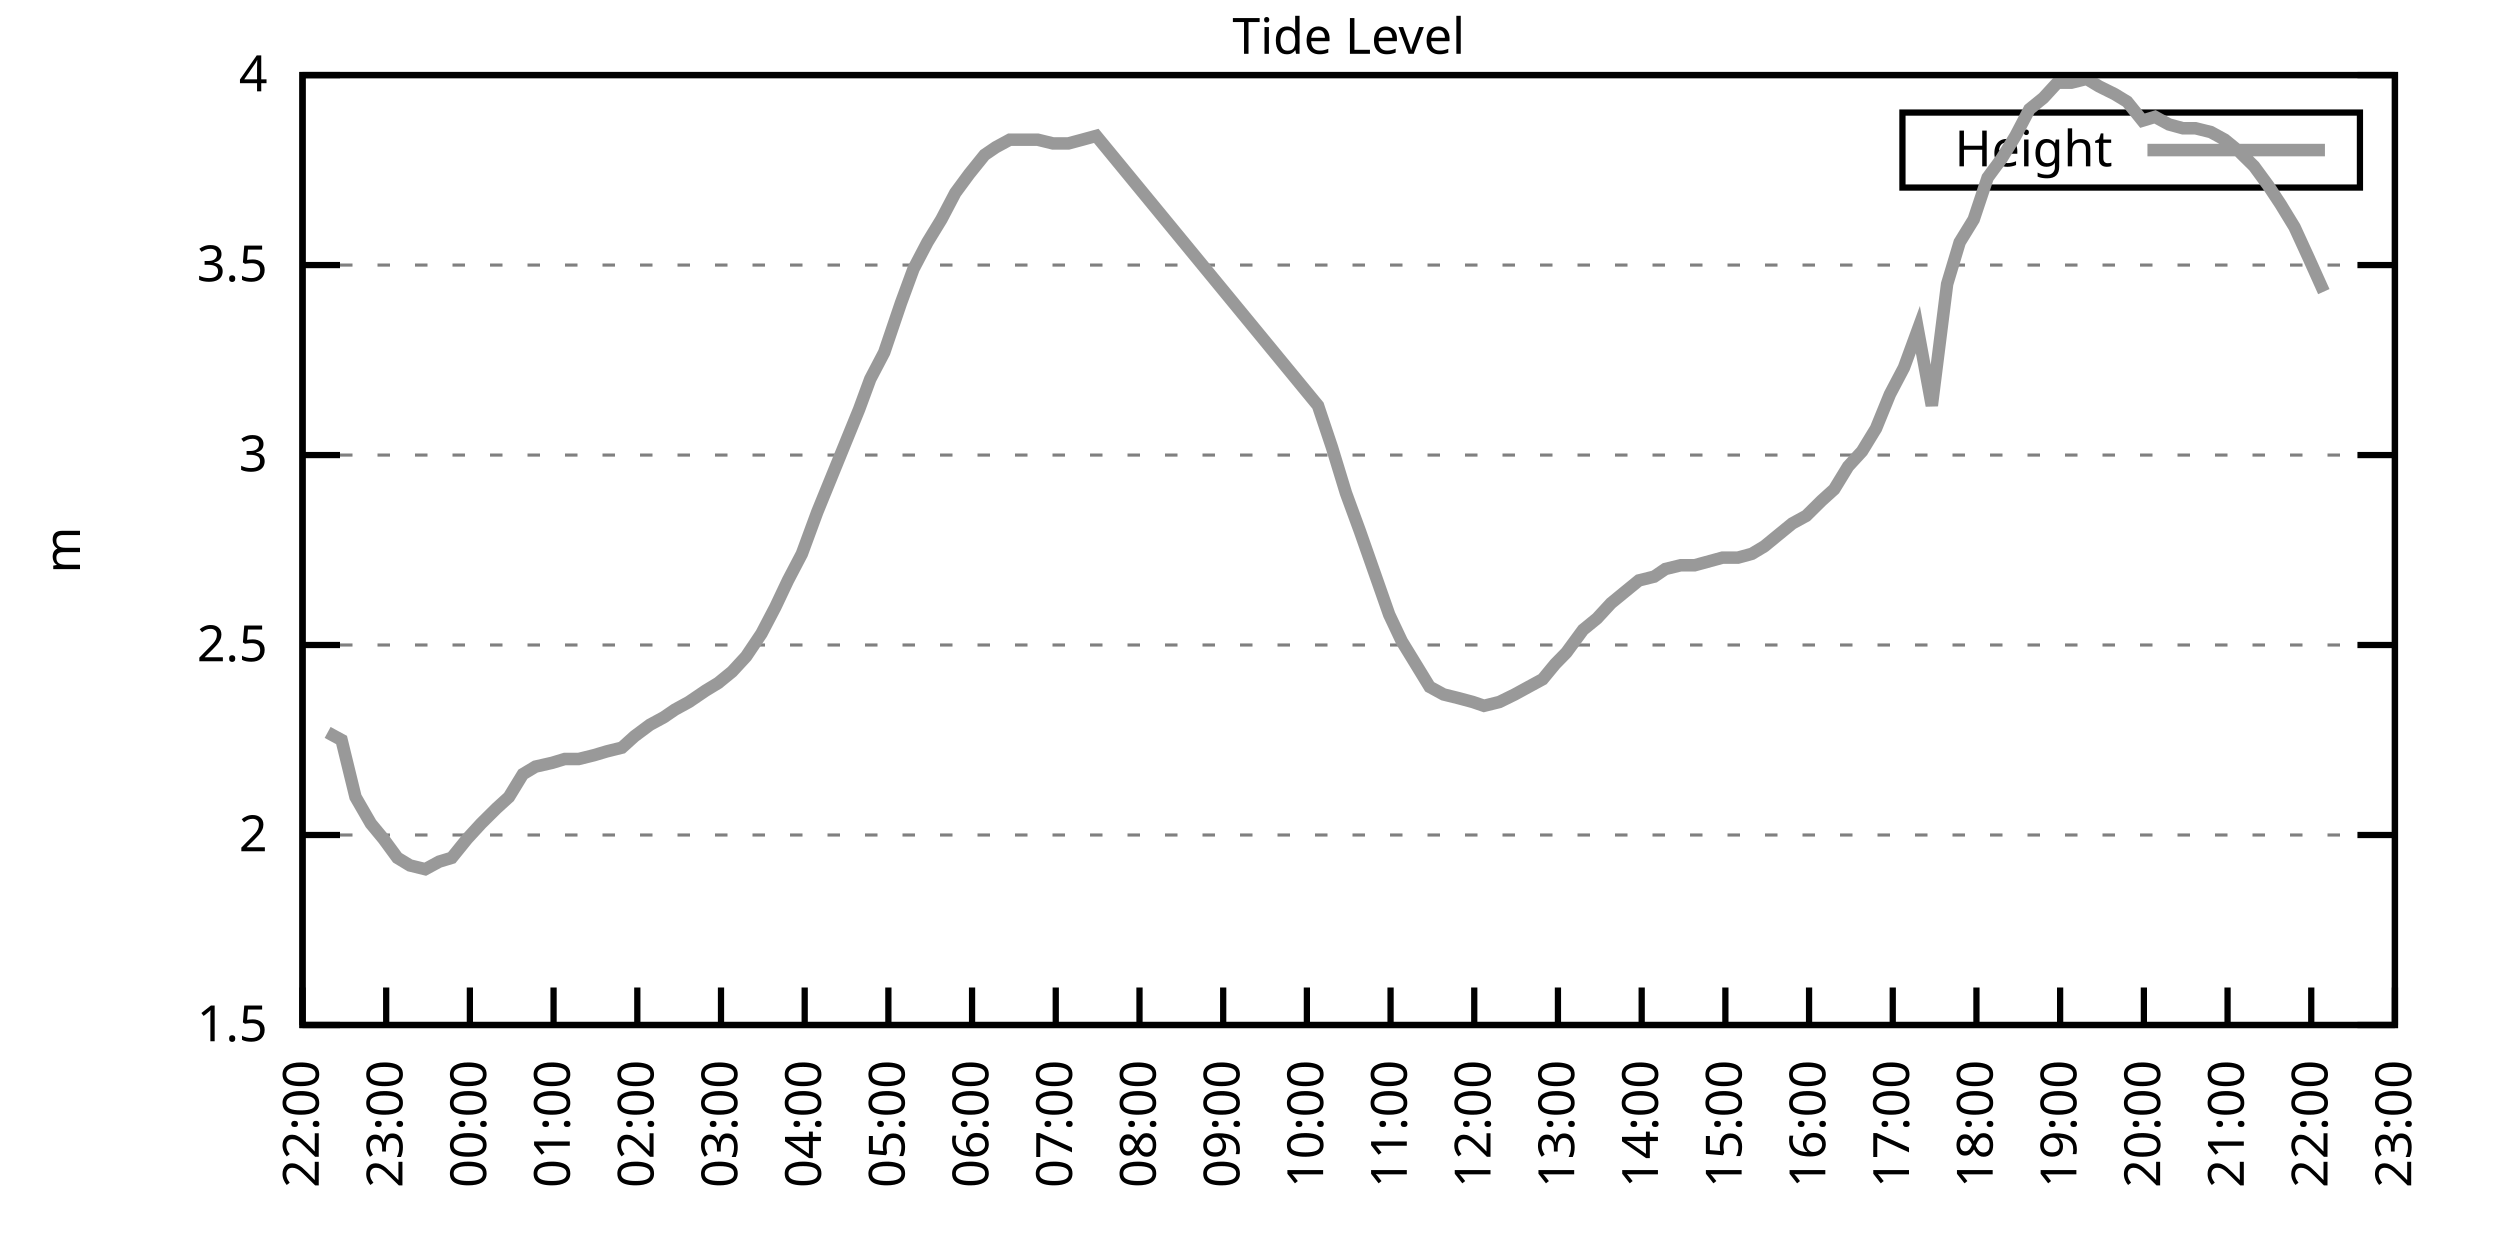
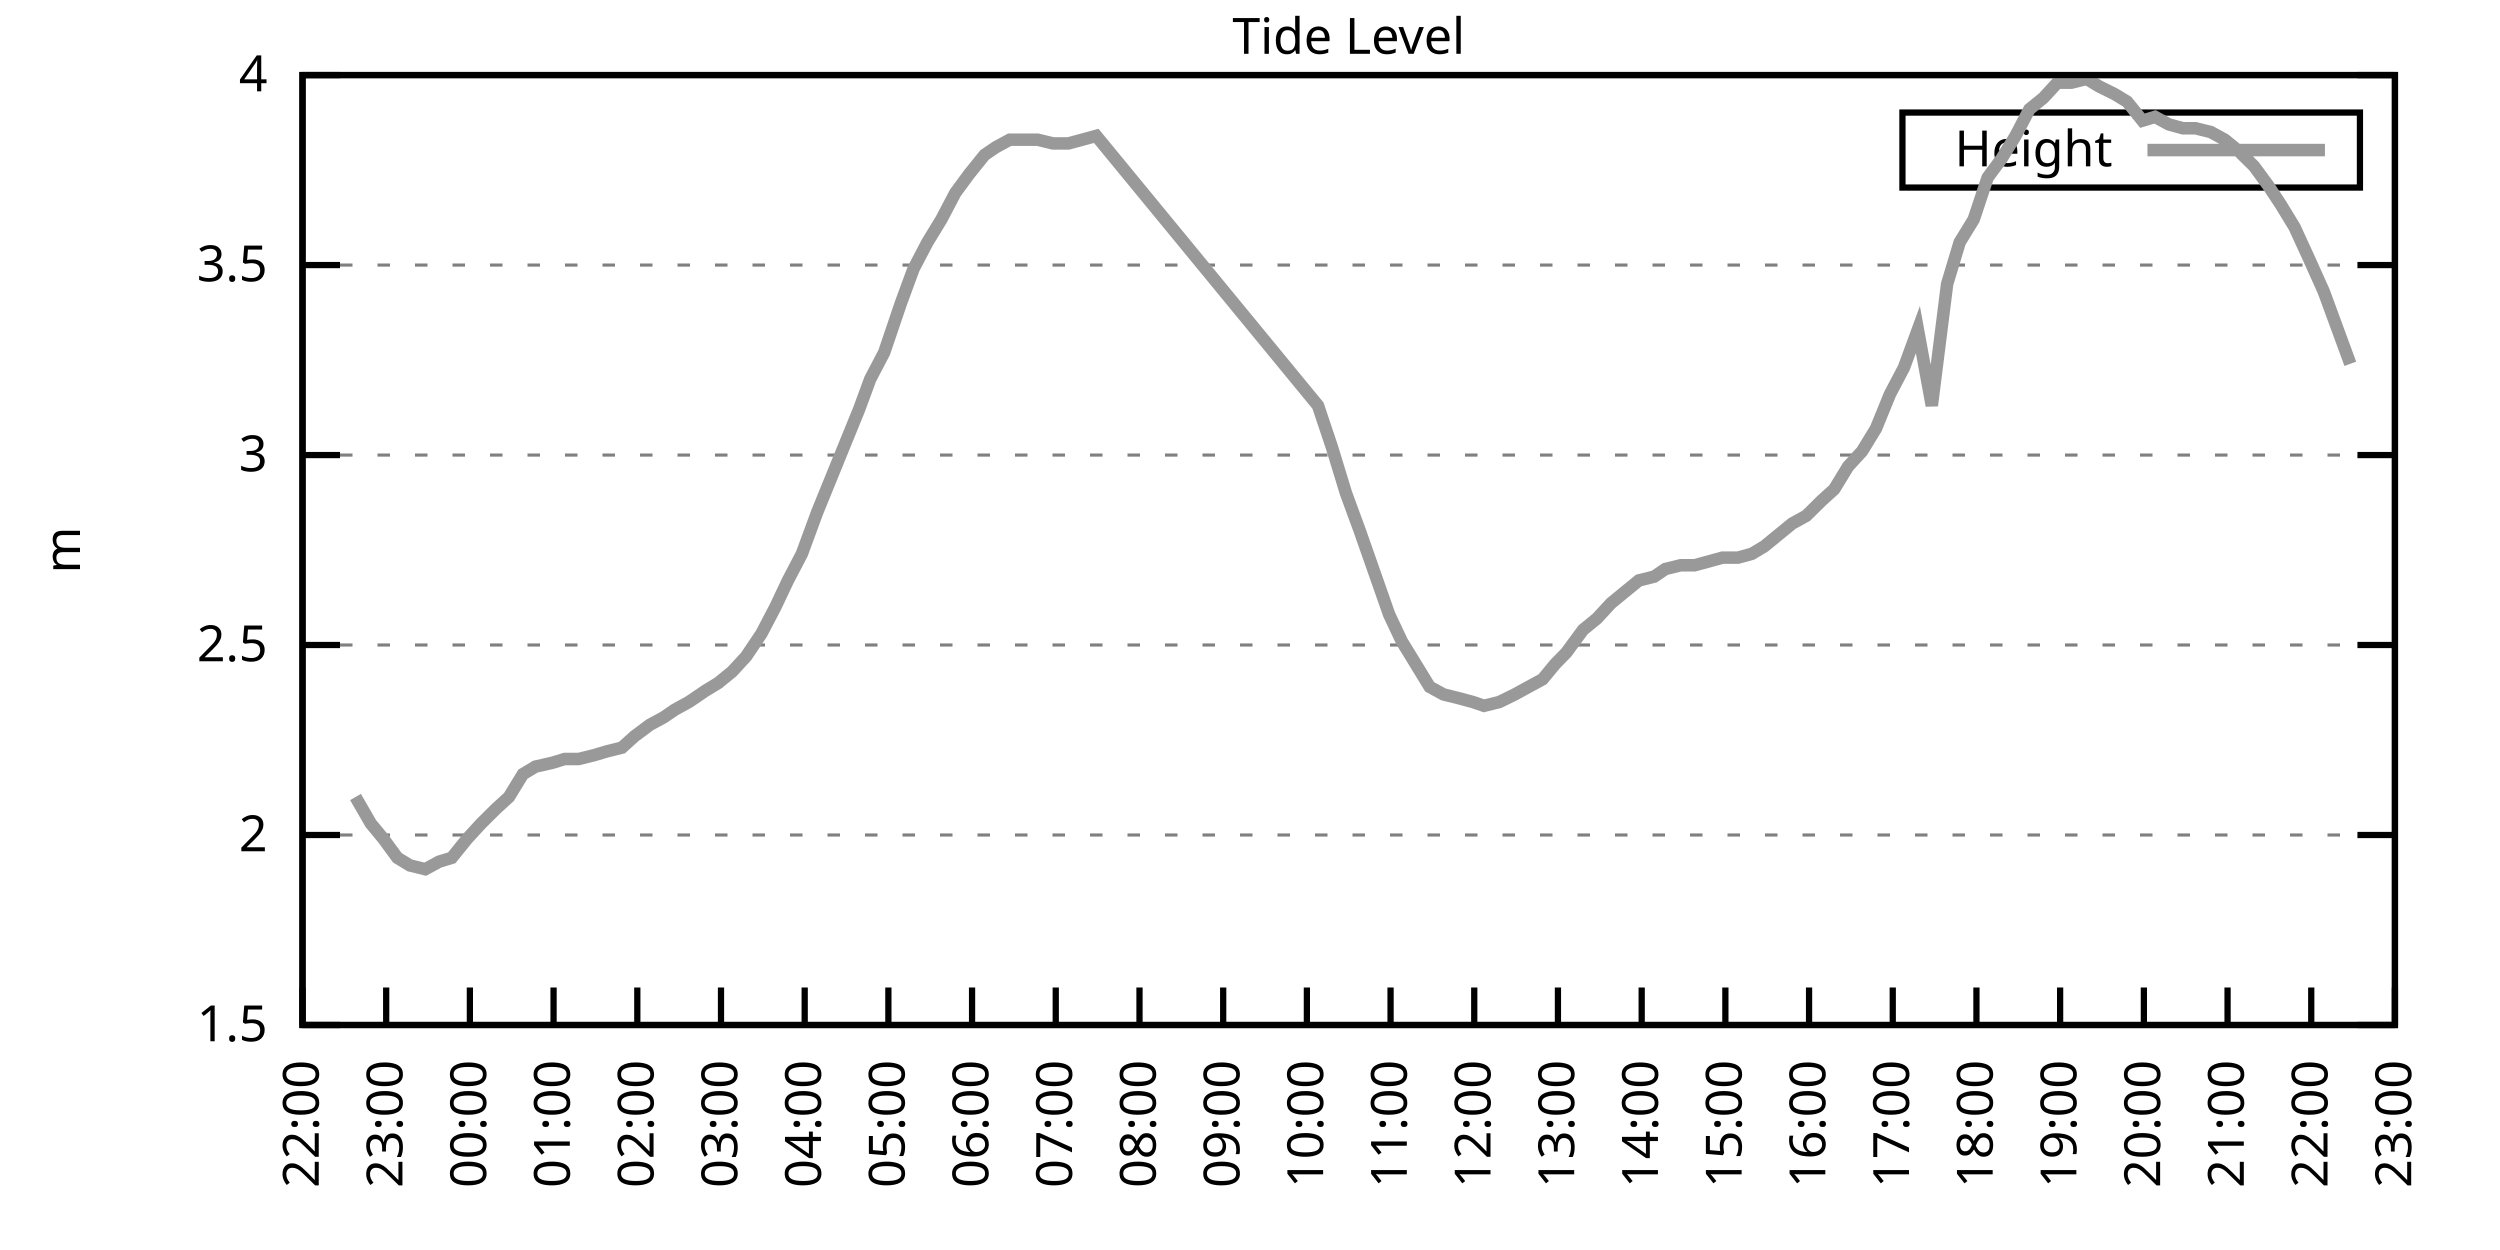
<svg xmlns="http://www.w3.org/2000/svg" xmlns:xlink="http://www.w3.org/1999/xlink" width="400" height="200" viewBox="0 0 400 200">
  <g id="gnuplot_canvas">
    <rect x="0" y="0" width="400" height="200" fill="none" />
    <defs>
      <circle id="gpDot" r="0.5" stroke-width="0.5" stroke="currentColor" />
      <path id="gpPt0" stroke-width="0.333" stroke="currentColor" d="M-1,0 h2 M0,-1 v2" />
      <path id="gpPt1" stroke-width="0.333" stroke="currentColor" d="M-1,-1 L1,1 M1,-1 L-1,1" />
      <path id="gpPt2" stroke-width="0.333" stroke="currentColor" d="M-1,0 L1,0 M0,-1 L0,1 M-1,-1 L1,1 M-1,1 L1,-1" />
      <rect id="gpPt3" stroke-width="0.333" stroke="currentColor" x="-1" y="-1" width="2" height="2" />
      <rect id="gpPt4" stroke-width="0.333" stroke="currentColor" fill="currentColor" x="-1" y="-1" width="2" height="2" />
      <circle id="gpPt5" stroke-width="0.333" stroke="currentColor" cx="0" cy="0" r="1" />
      <use xlink:href="#gpPt5" id="gpPt6" fill="currentColor" stroke="none" />
      <path id="gpPt7" stroke-width="0.333" stroke="currentColor" d="M0,-1.33 L-1.33,0.67 L1.33,0.67 z" />
      <use xlink:href="#gpPt7" id="gpPt8" fill="currentColor" stroke="none" />
      <use xlink:href="#gpPt7" id="gpPt9" stroke="currentColor" transform="rotate(180)" />
      <use xlink:href="#gpPt9" id="gpPt10" fill="currentColor" stroke="none" />
      <use xlink:href="#gpPt3" id="gpPt11" stroke="currentColor" transform="rotate(45)" />
      <use xlink:href="#gpPt11" id="gpPt12" fill="currentColor" stroke="none" />
      <path id="gpPt13" stroke-width="0.333" stroke="currentColor" d="M0,1.330 L1.265,0.411 L0.782,-1.067 L-0.782,-1.076 L-1.265,0.411 z" />
      <use xlink:href="#gpPt13" id="gpPt14" fill="currentColor" stroke="none" />
      <filter id="textbox" filterUnits="objectBoundingBox" x="0" y="0" height="1" width="1">
        <feFlood flood-color="white" flood-opacity="1" result="bgnd" />
        <feComposite in="SourceGraphic" in2="bgnd" operator="atop" />
      </filter>
      <filter id="greybox" filterUnits="objectBoundingBox" x="0" y="0" height="1" width="1">
        <feFlood flood-color="lightgrey" flood-opacity="1" result="grey" />
        <feComposite in="SourceGraphic" in2="grey" operator="atop" />
      </filter>
    </defs>
    <g fill="none" color="white" stroke="currentColor" stroke-width="1.00" stroke-linecap="butt" stroke-linejoin="miter">
</g>
    <g fill="none" color="black" stroke="currentColor" stroke-width="1.00" stroke-linecap="butt" stroke-linejoin="miter">
      <g stroke="none" shape-rendering="crispEdges">
        <polygon fill="rgb(255, 255, 255)" points="48.40,164.00 383.18,164.00 383.18,12.02 48.40,12.02 " />
      </g>
    </g>
    <g fill="none" color="black" stroke="currentColor" stroke-width="1.00" stroke-linecap="butt" stroke-linejoin="miter">
</g>
    <g fill="none" color="black" stroke="black" stroke-width="0.50" stroke-linecap="butt" stroke-linejoin="miter">
</g>
    <g fill="none" color="gray" stroke="currentColor" stroke-width="0.50" stroke-linecap="butt" stroke-linejoin="miter">
      <path stroke="gray" stroke-dasharray="2,4" class="gridline" d="M48.40,164.00 L383.19,164.00  " />
    </g>
    <g fill="none" color="gray" stroke="gray" stroke-width="1.00" stroke-linecap="butt" stroke-linejoin="miter">
</g>
    <g fill="none" color="black" stroke="currentColor" stroke-width="1.00" stroke-linecap="butt" stroke-linejoin="miter">
      <path stroke="black" d="M48.40,164.00 L54.40,164.00 M383.19,164.00 L377.19,164.00  " />
      <g transform="translate(42.80,166.60)" stroke="none" fill="black" font-family="Sans" font-size="8.00" text-anchor="end">
        <text>
          <tspan font-family="Sans"> 1.5</tspan>
        </text>
      </g>
    </g>
    <g fill="none" color="black" stroke="currentColor" stroke-width="1.00" stroke-linecap="butt" stroke-linejoin="miter">
</g>
    <g fill="none" color="black" stroke="black" stroke-width="0.50" stroke-linecap="butt" stroke-linejoin="miter">
</g>
    <g fill="none" color="gray" stroke="currentColor" stroke-width="0.50" stroke-linecap="butt" stroke-linejoin="miter">
      <path stroke="gray" stroke-dasharray="2,4" class="gridline" d="M48.40,133.60 L383.19,133.60  " />
    </g>
    <g fill="none" color="gray" stroke="gray" stroke-width="1.00" stroke-linecap="butt" stroke-linejoin="miter">
</g>
    <g fill="none" color="black" stroke="currentColor" stroke-width="1.00" stroke-linecap="butt" stroke-linejoin="miter">
      <path stroke="black" d="M48.40,133.60 L54.40,133.60 M383.19,133.60 L377.19,133.60  " />
      <g transform="translate(42.80,136.20)" stroke="none" fill="black" font-family="Sans" font-size="8.00" text-anchor="end">
        <text>
          <tspan font-family="Sans"> 2</tspan>
        </text>
      </g>
    </g>
    <g fill="none" color="black" stroke="currentColor" stroke-width="1.00" stroke-linecap="butt" stroke-linejoin="miter">
</g>
    <g fill="none" color="black" stroke="black" stroke-width="0.50" stroke-linecap="butt" stroke-linejoin="miter">
</g>
    <g fill="none" color="gray" stroke="currentColor" stroke-width="0.50" stroke-linecap="butt" stroke-linejoin="miter">
      <path stroke="gray" stroke-dasharray="2,4" class="gridline" d="M48.40,103.20 L383.19,103.20  " />
    </g>
    <g fill="none" color="gray" stroke="gray" stroke-width="1.00" stroke-linecap="butt" stroke-linejoin="miter">
</g>
    <g fill="none" color="black" stroke="currentColor" stroke-width="1.00" stroke-linecap="butt" stroke-linejoin="miter">
      <path stroke="black" d="M48.40,103.20 L54.40,103.20 M383.19,103.20 L377.19,103.20  " />
      <g transform="translate(42.80,105.80)" stroke="none" fill="black" font-family="Sans" font-size="8.00" text-anchor="end">
        <text>
          <tspan font-family="Sans"> 2.5</tspan>
        </text>
      </g>
    </g>
    <g fill="none" color="black" stroke="currentColor" stroke-width="1.00" stroke-linecap="butt" stroke-linejoin="miter">
</g>
    <g fill="none" color="black" stroke="black" stroke-width="0.50" stroke-linecap="butt" stroke-linejoin="miter">
</g>
    <g fill="none" color="gray" stroke="currentColor" stroke-width="0.50" stroke-linecap="butt" stroke-linejoin="miter">
      <path stroke="gray" stroke-dasharray="2,4" class="gridline" d="M48.40,72.81 L383.19,72.81  " />
    </g>
    <g fill="none" color="gray" stroke="gray" stroke-width="1.00" stroke-linecap="butt" stroke-linejoin="miter">
</g>
    <g fill="none" color="black" stroke="currentColor" stroke-width="1.00" stroke-linecap="butt" stroke-linejoin="miter">
      <path stroke="black" d="M48.40,72.81 L54.40,72.81 M383.19,72.81 L377.19,72.81  " />
      <g transform="translate(42.80,75.41)" stroke="none" fill="black" font-family="Sans" font-size="8.00" text-anchor="end">
        <text>
          <tspan font-family="Sans"> 3</tspan>
        </text>
      </g>
    </g>
    <g fill="none" color="black" stroke="currentColor" stroke-width="1.00" stroke-linecap="butt" stroke-linejoin="miter">
</g>
    <g fill="none" color="black" stroke="black" stroke-width="0.50" stroke-linecap="butt" stroke-linejoin="miter">
</g>
    <g fill="none" color="gray" stroke="currentColor" stroke-width="0.50" stroke-linecap="butt" stroke-linejoin="miter">
      <path stroke="gray" stroke-dasharray="2,4" class="gridline" d="M48.40,42.41 L383.19,42.41  " />
    </g>
    <g fill="none" color="gray" stroke="gray" stroke-width="1.00" stroke-linecap="butt" stroke-linejoin="miter">
</g>
    <g fill="none" color="black" stroke="currentColor" stroke-width="1.00" stroke-linecap="butt" stroke-linejoin="miter">
      <path stroke="black" d="M48.40,42.41 L54.40,42.41 M383.19,42.41 L377.19,42.41  " />
      <g transform="translate(42.80,45.01)" stroke="none" fill="black" font-family="Sans" font-size="8.00" text-anchor="end">
        <text>
          <tspan font-family="Sans"> 3.5</tspan>
        </text>
      </g>
    </g>
    <g fill="none" color="black" stroke="currentColor" stroke-width="1.00" stroke-linecap="butt" stroke-linejoin="miter">
</g>
    <g fill="none" color="black" stroke="black" stroke-width="0.50" stroke-linecap="butt" stroke-linejoin="miter">
</g>
    <g fill="none" color="gray" stroke="currentColor" stroke-width="0.50" stroke-linecap="butt" stroke-linejoin="miter">
      <path stroke="gray" stroke-dasharray="2,4" class="gridline" d="M48.40,12.01 L383.19,12.01  " />
    </g>
    <g fill="none" color="gray" stroke="gray" stroke-width="1.00" stroke-linecap="butt" stroke-linejoin="miter">
</g>
    <g fill="none" color="black" stroke="currentColor" stroke-width="1.00" stroke-linecap="butt" stroke-linejoin="miter">
      <path stroke="black" d="M48.40,12.01 L54.40,12.01 M383.19,12.01 L377.19,12.01  " />
      <g transform="translate(42.80,14.61)" stroke="none" fill="black" font-family="Sans" font-size="8.00" text-anchor="end">
        <text>
          <tspan font-family="Sans"> 4</tspan>
        </text>
      </g>
    </g>
    <g fill="none" color="black" stroke="currentColor" stroke-width="1.00" stroke-linecap="butt" stroke-linejoin="miter">
      <path stroke="black" d="M48.40,164.00 L48.40,158.00  " />
      <g transform="translate(51.00,169.60) rotate(270.00)" stroke="none" fill="black" font-family="Sans" font-size="8.00" text-anchor="end">
        <text>
          <tspan font-family="Sans">22:00</tspan>
        </text>
      </g>
    </g>
    <g fill="none" color="black" stroke="currentColor" stroke-width="1.00" stroke-linecap="butt" stroke-linejoin="miter">
      <path stroke="black" d="M61.79,164.00 L61.79,158.00  " />
      <g transform="translate(64.39,169.60) rotate(270.00)" stroke="none" fill="black" font-family="Sans" font-size="8.00" text-anchor="end">
        <text>
          <tspan font-family="Sans">23:00</tspan>
        </text>
      </g>
    </g>
    <g fill="none" color="black" stroke="currentColor" stroke-width="1.00" stroke-linecap="butt" stroke-linejoin="miter">
      <path stroke="black" d="M75.18,164.00 L75.18,158.00  " />
      <g transform="translate(77.78,169.60) rotate(270.00)" stroke="none" fill="black" font-family="Sans" font-size="8.00" text-anchor="end">
        <text>
          <tspan font-family="Sans">00:00</tspan>
        </text>
      </g>
    </g>
    <g fill="none" color="black" stroke="currentColor" stroke-width="1.00" stroke-linecap="butt" stroke-linejoin="miter">
      <path stroke="black" d="M88.57,164.00 L88.57,158.00  " />
      <g transform="translate(91.17,169.60) rotate(270.00)" stroke="none" fill="black" font-family="Sans" font-size="8.00" text-anchor="end">
        <text>
          <tspan font-family="Sans">01:00</tspan>
        </text>
      </g>
    </g>
    <g fill="none" color="black" stroke="currentColor" stroke-width="1.00" stroke-linecap="butt" stroke-linejoin="miter">
      <path stroke="black" d="M101.97,164.00 L101.97,158.00  " />
      <g transform="translate(104.57,169.60) rotate(270.00)" stroke="none" fill="black" font-family="Sans" font-size="8.00" text-anchor="end">
        <text>
          <tspan font-family="Sans">02:00</tspan>
        </text>
      </g>
    </g>
    <g fill="none" color="black" stroke="currentColor" stroke-width="1.00" stroke-linecap="butt" stroke-linejoin="miter">
      <path stroke="black" d="M115.36,164.00 L115.36,158.00  " />
      <g transform="translate(117.96,169.60) rotate(270.00)" stroke="none" fill="black" font-family="Sans" font-size="8.00" text-anchor="end">
        <text>
          <tspan font-family="Sans">03:00</tspan>
        </text>
      </g>
    </g>
    <g fill="none" color="black" stroke="currentColor" stroke-width="1.00" stroke-linecap="butt" stroke-linejoin="miter">
      <path stroke="black" d="M128.75,164.00 L128.75,158.00  " />
      <g transform="translate(131.35,169.60) rotate(270.00)" stroke="none" fill="black" font-family="Sans" font-size="8.00" text-anchor="end">
        <text>
          <tspan font-family="Sans">04:00</tspan>
        </text>
      </g>
    </g>
    <g fill="none" color="black" stroke="currentColor" stroke-width="1.00" stroke-linecap="butt" stroke-linejoin="miter">
      <path stroke="black" d="M142.14,164.00 L142.14,158.00  " />
      <g transform="translate(144.74,169.60) rotate(270.00)" stroke="none" fill="black" font-family="Sans" font-size="8.00" text-anchor="end">
        <text>
          <tspan font-family="Sans">05:00</tspan>
        </text>
      </g>
    </g>
    <g fill="none" color="black" stroke="currentColor" stroke-width="1.00" stroke-linecap="butt" stroke-linejoin="miter">
      <path stroke="black" d="M155.53,164.00 L155.53,158.00  " />
      <g transform="translate(158.13,169.60) rotate(270.00)" stroke="none" fill="black" font-family="Sans" font-size="8.00" text-anchor="end">
        <text>
          <tspan font-family="Sans">06:00</tspan>
        </text>
      </g>
    </g>
    <g fill="none" color="black" stroke="currentColor" stroke-width="1.00" stroke-linecap="butt" stroke-linejoin="miter">
      <path stroke="black" d="M168.92,164.00 L168.92,158.00  " />
      <g transform="translate(171.52,169.60) rotate(270.00)" stroke="none" fill="black" font-family="Sans" font-size="8.00" text-anchor="end">
        <text>
          <tspan font-family="Sans">07:00</tspan>
        </text>
      </g>
    </g>
    <g fill="none" color="black" stroke="currentColor" stroke-width="1.00" stroke-linecap="butt" stroke-linejoin="miter">
      <path stroke="black" d="M182.32,164.00 L182.32,158.00  " />
      <g transform="translate(184.92,169.60) rotate(270.00)" stroke="none" fill="black" font-family="Sans" font-size="8.00" text-anchor="end">
        <text>
          <tspan font-family="Sans">08:00</tspan>
        </text>
      </g>
    </g>
    <g fill="none" color="black" stroke="currentColor" stroke-width="1.00" stroke-linecap="butt" stroke-linejoin="miter">
      <path stroke="black" d="M195.71,164.00 L195.71,158.00  " />
      <g transform="translate(198.31,169.60) rotate(270.00)" stroke="none" fill="black" font-family="Sans" font-size="8.00" text-anchor="end">
        <text>
          <tspan font-family="Sans">09:00</tspan>
        </text>
      </g>
    </g>
    <g fill="none" color="black" stroke="currentColor" stroke-width="1.00" stroke-linecap="butt" stroke-linejoin="miter">
      <path stroke="black" d="M209.10,164.00 L209.10,158.00  " />
      <g transform="translate(211.70,169.60) rotate(270.00)" stroke="none" fill="black" font-family="Sans" font-size="8.00" text-anchor="end">
        <text>
          <tspan font-family="Sans">10:00</tspan>
        </text>
      </g>
    </g>
    <g fill="none" color="black" stroke="currentColor" stroke-width="1.00" stroke-linecap="butt" stroke-linejoin="miter">
      <path stroke="black" d="M222.49,164.00 L222.49,158.00  " />
      <g transform="translate(225.09,169.60) rotate(270.00)" stroke="none" fill="black" font-family="Sans" font-size="8.00" text-anchor="end">
        <text>
          <tspan font-family="Sans">11:00</tspan>
        </text>
      </g>
    </g>
    <g fill="none" color="black" stroke="currentColor" stroke-width="1.00" stroke-linecap="butt" stroke-linejoin="miter">
      <path stroke="black" d="M235.88,164.00 L235.88,158.00  " />
      <g transform="translate(238.48,169.60) rotate(270.00)" stroke="none" fill="black" font-family="Sans" font-size="8.00" text-anchor="end">
        <text>
          <tspan font-family="Sans">12:00</tspan>
        </text>
      </g>
    </g>
    <g fill="none" color="black" stroke="currentColor" stroke-width="1.00" stroke-linecap="butt" stroke-linejoin="miter">
      <path stroke="black" d="M249.27,164.00 L249.27,158.00  " />
      <g transform="translate(251.87,169.60) rotate(270.00)" stroke="none" fill="black" font-family="Sans" font-size="8.00" text-anchor="end">
        <text>
          <tspan font-family="Sans">13:00</tspan>
        </text>
      </g>
    </g>
    <g fill="none" color="black" stroke="currentColor" stroke-width="1.00" stroke-linecap="butt" stroke-linejoin="miter">
      <path stroke="black" d="M262.67,164.00 L262.67,158.00  " />
      <g transform="translate(265.27,169.60) rotate(270.00)" stroke="none" fill="black" font-family="Sans" font-size="8.00" text-anchor="end">
        <text>
          <tspan font-family="Sans">14:00</tspan>
        </text>
      </g>
    </g>
    <g fill="none" color="black" stroke="currentColor" stroke-width="1.00" stroke-linecap="butt" stroke-linejoin="miter">
      <path stroke="black" d="M276.06,164.00 L276.06,158.00  " />
      <g transform="translate(278.66,169.60) rotate(270.00)" stroke="none" fill="black" font-family="Sans" font-size="8.00" text-anchor="end">
        <text>
          <tspan font-family="Sans">15:00</tspan>
        </text>
      </g>
    </g>
    <g fill="none" color="black" stroke="currentColor" stroke-width="1.00" stroke-linecap="butt" stroke-linejoin="miter">
      <path stroke="black" d="M289.45,164.00 L289.45,158.00  " />
      <g transform="translate(292.05,169.60) rotate(270.00)" stroke="none" fill="black" font-family="Sans" font-size="8.00" text-anchor="end">
        <text>
          <tspan font-family="Sans">16:00</tspan>
        </text>
      </g>
    </g>
    <g fill="none" color="black" stroke="currentColor" stroke-width="1.00" stroke-linecap="butt" stroke-linejoin="miter">
      <path stroke="black" d="M302.84,164.00 L302.84,158.00  " />
      <g transform="translate(305.44,169.60) rotate(270.00)" stroke="none" fill="black" font-family="Sans" font-size="8.00" text-anchor="end">
        <text>
          <tspan font-family="Sans">17:00</tspan>
        </text>
      </g>
    </g>
    <g fill="none" color="black" stroke="currentColor" stroke-width="1.00" stroke-linecap="butt" stroke-linejoin="miter">
      <path stroke="black" d="M316.23,164.00 L316.23,158.00  " />
      <g transform="translate(318.83,169.60) rotate(270.00)" stroke="none" fill="black" font-family="Sans" font-size="8.00" text-anchor="end">
        <text>
          <tspan font-family="Sans">18:00</tspan>
        </text>
      </g>
    </g>
    <g fill="none" color="black" stroke="currentColor" stroke-width="1.00" stroke-linecap="butt" stroke-linejoin="miter">
      <path stroke="black" d="M329.62,164.00 L329.62,158.00  " />
      <g transform="translate(332.22,169.60) rotate(270.00)" stroke="none" fill="black" font-family="Sans" font-size="8.00" text-anchor="end">
        <text>
          <tspan font-family="Sans">19:00</tspan>
        </text>
      </g>
    </g>
    <g fill="none" color="black" stroke="currentColor" stroke-width="1.00" stroke-linecap="butt" stroke-linejoin="miter">
      <path stroke="black" d="M343.02,164.00 L343.02,158.00  " />
      <g transform="translate(345.62,169.60) rotate(270.00)" stroke="none" fill="black" font-family="Sans" font-size="8.00" text-anchor="end">
        <text>
          <tspan font-family="Sans">20:00</tspan>
        </text>
      </g>
    </g>
    <g fill="none" color="black" stroke="currentColor" stroke-width="1.00" stroke-linecap="butt" stroke-linejoin="miter">
      <path stroke="black" d="M356.41,164.00 L356.41,158.00  " />
      <g transform="translate(359.01,169.60) rotate(270.00)" stroke="none" fill="black" font-family="Sans" font-size="8.00" text-anchor="end">
        <text>
          <tspan font-family="Sans">21:00</tspan>
        </text>
      </g>
    </g>
    <g fill="none" color="black" stroke="currentColor" stroke-width="1.00" stroke-linecap="butt" stroke-linejoin="miter">
      <path stroke="black" d="M369.80,164.00 L369.80,158.00  " />
      <g transform="translate(372.40,169.60) rotate(270.00)" stroke="none" fill="black" font-family="Sans" font-size="8.00" text-anchor="end">
        <text>
          <tspan font-family="Sans">22:00</tspan>
        </text>
      </g>
    </g>
    <g fill="none" color="black" stroke="currentColor" stroke-width="1.00" stroke-linecap="butt" stroke-linejoin="miter">
      <path stroke="black" d="M383.19,164.00 L383.19,158.00  " />
      <g transform="translate(385.79,169.60) rotate(270.00)" stroke="none" fill="black" font-family="Sans" font-size="8.00" text-anchor="end">
        <text>
          <tspan font-family="Sans">23:00</tspan>
        </text>
      </g>
    </g>
    <g fill="none" color="black" stroke="currentColor" stroke-width="1.00" stroke-linecap="butt" stroke-linejoin="miter">
</g>
    <g fill="none" color="black" stroke="currentColor" stroke-width="1.00" stroke-linecap="butt" stroke-linejoin="miter">
      <path stroke="black" d="M48.40,12.01 L48.40,164.00 L383.19,164.00 L383.19,12.01 L48.40,12.01 Z  " />
    </g>
    <g fill="none" color="black" stroke="currentColor" stroke-width="1.00" stroke-linecap="butt" stroke-linejoin="miter">
</g>
    <g fill="none" color="black" stroke="currentColor" stroke-width="1.00" stroke-linecap="butt" stroke-linejoin="miter">
      <path stroke="black" d="M304.39,30.01 L304.39,18.01 L377.59,18.01 L377.59,30.01 L304.39,30.01 Z  " />
    </g>
    <g id="Tide_level_plot_1">
      <g fill="none" color="white" stroke="black" stroke-width="2.00" stroke-linecap="butt" stroke-linejoin="miter">
</g>
      <g fill="none" color="black" stroke="currentColor" stroke-width="2.00" stroke-linecap="butt" stroke-linejoin="miter">
        <g transform="translate(337.99,26.61)" stroke="none" fill="black" font-family="Sans" font-size="8.00" text-anchor="end">
          <text>
            <tspan font-family="Sans">Height</tspan>
          </text>
        </g>
      </g>
      <g fill="none" color="black" stroke="currentColor" stroke-width="2.00" stroke-linecap="butt" stroke-linejoin="miter">
-         <path stroke="rgb(153, 153, 153)" d="M343.59,24.01 L371.99,24.01 M52.42,117.19 L54.65,118.40 L56.88,127.52 L59.34,131.78 L61.35,134.21 L63.58,137.25   L65.59,138.47 L68.04,139.07 L70.27,137.86 L72.28,137.25 L74.74,134.21 L76.97,131.78 L79.42,129.35 L81.43,127.52   L83.66,123.87 L85.67,122.66 L88.35,122.05 L90.36,121.44 L92.59,121.44 L95.05,120.83 L97.06,120.23 L99.51,119.62   L101.52,117.80 L103.98,115.97 L106.21,114.76 L107.99,113.54 L110.22,112.32 L112.90,110.50 L114.91,109.28 L117.14,107.46   L119.38,105.03 L121.83,101.38 L124.06,97.12 L126.07,92.87 L128.30,88.61 L130.76,81.93 L135.22,70.98 L137.45,65.51   L139.24,60.65 L141.47,56.39 L144.15,48.49 L146.16,43.02 L148.39,38.76 L150.62,35.11 L152.85,30.86 L155.09,27.82   L157.54,24.78 L159.33,23.56 L161.56,22.35 L164.01,22.35 L166.02,22.35 L168.48,22.95 L170.93,22.95 L173.17,22.35   L175.40,21.74 L210.88,64.90 L213.12,71.59 L215.35,78.89 L217.58,84.97 L222.27,98.34 L224.28,102.60 L226.51,106.24   L228.74,109.89 L230.97,111.11 L233.43,111.72 L235.66,112.32 L237.44,112.93 L239.90,112.32 L242.36,111.11 L244.59,109.89   L246.82,108.68 L248.83,106.24 L250.61,104.42 L253.29,100.77 L255.52,98.95 L257.76,96.52 L259.99,94.69 L262.22,92.87   L264.67,92.26 L266.46,91.04 L268.92,90.44 L271.15,90.44 L273.38,89.83 L275.61,89.22 L278.07,89.22 L280.30,88.61   L282.31,87.40 L284.54,85.57 L286.77,83.75 L289.00,82.53 L291.46,80.10 L293.47,78.28 L295.70,74.63 L297.93,72.20   L300.16,68.55 L302.39,63.08 L304.63,58.82 L306.86,52.74 L309.09,64.90 L311.54,45.45 L313.55,38.76 L315.79,35.11   L318.02,28.42 L320.25,25.39 L322.48,21.74 L324.71,17.48 L326.95,15.66 L329.18,13.23 L331.41,13.23 L333.86,12.62   L335.87,13.83 L338.33,15.05 L340.34,16.27 L342.79,19.31 L344.80,18.70 L347.03,19.91 L349.26,20.52 L351.27,20.52   L353.73,21.13 L355.96,22.35 L358.19,24.17 L360.65,26.60 L362.88,29.64 L364.89,32.68 L367.12,36.33 L369.35,41.19   L371.81,46.66  " />
+         <path stroke="rgb(153, 153, 153)" d="M343.59,24.01 L371.99,24.01 M56.88,127.52 L59.34,131.78 L61.35,134.21 L63.58,137.25 L65.59,138.47 L68.04,139.07   L70.27,137.86 L72.28,137.25 L74.74,134.21 L76.97,131.78 L79.42,129.35 L81.43,127.52 L83.66,123.87 L85.67,122.66   L88.35,122.05 L90.36,121.44 L92.59,121.44 L95.05,120.83 L97.06,120.23 L99.51,119.62 L101.52,117.80 L103.98,115.97   L106.21,114.76 L107.99,113.54 L110.22,112.32 L112.90,110.50 L114.91,109.28 L117.14,107.46 L119.38,105.03 L121.83,101.38   L124.06,97.12 L126.07,92.87 L128.30,88.61 L130.76,81.93 L135.22,70.98 L137.45,65.51 L139.24,60.65 L141.47,56.39   L144.15,48.49 L146.16,43.02 L148.39,38.76 L150.62,35.11 L152.85,30.86 L155.09,27.82 L157.54,24.78 L159.33,23.56   L161.56,22.35 L164.01,22.35 L166.02,22.35 L168.48,22.95 L170.93,22.95 L173.17,22.35 L175.40,21.74 L210.88,64.90   L213.12,71.59 L215.35,78.89 L217.58,84.97 L222.27,98.34 L224.28,102.60 L226.51,106.24 L228.74,109.89 L230.97,111.11   L233.43,111.72 L235.66,112.32 L237.44,112.93 L239.90,112.32 L242.36,111.11 L244.59,109.89 L246.82,108.68 L248.83,106.24   L250.61,104.42 L253.29,100.77 L255.52,98.95 L257.76,96.52 L259.99,94.69 L262.22,92.87 L264.67,92.26 L266.46,91.04   L268.92,90.44 L271.15,90.44 L273.38,89.83 L275.61,89.22 L278.07,89.22 L280.30,88.61 L282.31,87.40 L284.54,85.57   L286.77,83.75 L289.00,82.53 L291.46,80.10 L293.47,78.28 L295.70,74.63 L297.93,72.20 L300.16,68.55 L302.39,63.08   L304.63,58.82 L306.86,52.74 L309.09,64.90 L311.54,45.45 L313.55,38.76 L315.79,35.11 L318.02,28.42 L320.25,25.39   L322.48,21.74 L324.71,17.48 L326.95,15.66 L329.18,13.23 L331.41,13.23 L333.86,12.62 L335.87,13.83 L338.33,15.05   L340.34,16.27 L342.79,19.31 L344.80,18.70 L347.03,19.91 L349.26,20.52 L351.27,20.52 L353.73,21.13 L355.96,22.35   L358.19,24.17 L360.65,26.60 L362.88,29.64 L364.89,32.68 L367.12,36.33 L369.35,41.19 L371.81,46.66 L374.04,52.74   L376.05,58.21  " />
      </g>
    </g>
    <g fill="none" color="black" stroke="currentColor" stroke-width="2.00" stroke-linecap="butt" stroke-linejoin="miter">
</g>
    <g fill="none" color="black" stroke="black" stroke-width="1.00" stroke-linecap="butt" stroke-linejoin="miter">
</g>
    <g fill="none" color="black" stroke="currentColor" stroke-width="1.00" stroke-linecap="butt" stroke-linejoin="miter">
      <path stroke="black" d="M48.40,12.01 L48.40,164.00 L383.19,164.00 L383.19,12.01 L48.40,12.01 Z  " />
      <g transform="translate(12.80,88.01) rotate(270.00)" stroke="none" fill="black" font-family="Sans" font-size="8.00" text-anchor="middle">
        <text>
          <tspan font-family="Sans">m</tspan>
        </text>
      </g>
    </g>
    <g fill="none" color="black" stroke="currentColor" stroke-width="1.00" stroke-linecap="butt" stroke-linejoin="miter">
</g>
    <g fill="none" color="black" stroke="currentColor" stroke-width="1.00" stroke-linecap="butt" stroke-linejoin="miter">
      <g transform="translate(215.79,8.61)" stroke="none" fill="black" font-family="Sans" font-size="8.00" text-anchor="middle">
        <text>
          <tspan font-family="Sans">Tide Level</tspan>
        </text>
      </g>
    </g>
    <g fill="none" color="black" stroke="currentColor" stroke-width="1.00" stroke-linecap="butt" stroke-linejoin="miter">
</g>
  </g>
</svg>
